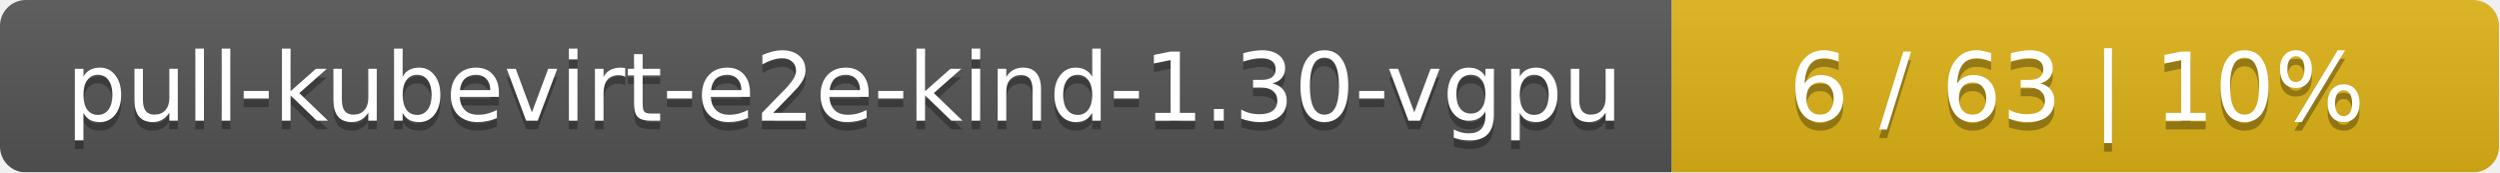
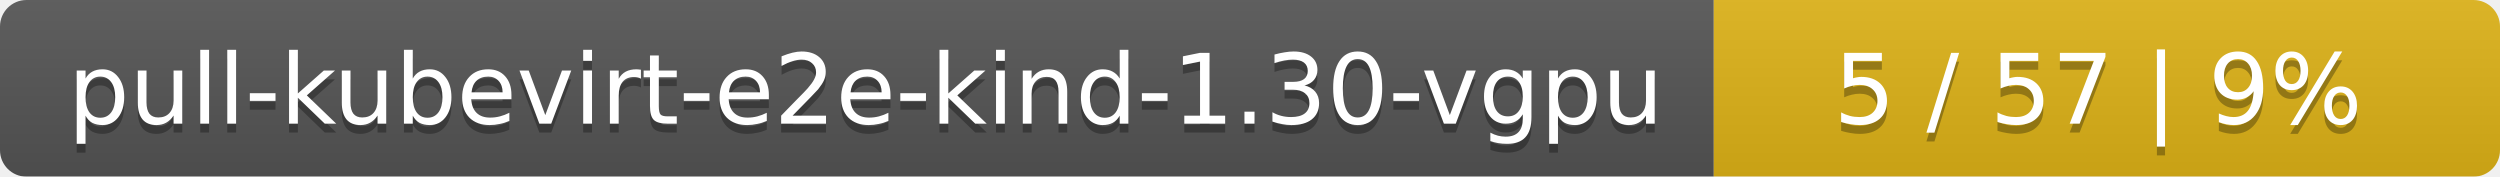
- <svg xmlns="http://www.w3.org/2000/svg" width="290" height="20">
+ <svg xmlns="http://www.w3.org/2000/svg" width="283" height="20">
  <linearGradient id="smooth" x2="0" y2="100%">
    <stop offset="0" stop-color="#bbb" stop-opacity=".1" />
    <stop offset="1" stop-opacity=".1" />
  </linearGradient>
  <mask id="round">
-     <rect width="290" height="20" rx="3" fill="#fff" />
+     <rect width="283" height="20" rx="3" fill="#fff" />
  </mask>
  <g mask="url(#round)">
    <rect width="194" height="20" fill="#555" />
-     <rect x="194" width="96" height="20" fill="#dfb317" />
-     <rect width="290" height="20" fill="url(#smooth)" />
+     <rect x="194" width="89" height="20" fill="#dfb317" />
+     <rect width="283" height="20" fill="url(#smooth)" />
  </g>
  <g fill="#fff" text-anchor="middle" font-family="DejaVu Sans,Verdana,Geneva,sans-serif" font-size="11">
    <text x="98" y="15" fill="#010101" fill-opacity=".3">pull-kubevirt-e2e-kind-1.30-vgpu</text>
    <text x="98" y="14">pull-kubevirt-e2e-kind-1.30-vgpu</text>
-     <text x="241" y="15" fill="#010101" fill-opacity=".3">6 / 63    |    10%</text>
-     <text x="241" y="14">6 / 63    |    10%</text>
+     <text x="237.5" y="15" fill="#010101" fill-opacity=".3">5 / 57    |    9%</text>
+     <text x="237.5" y="14">5 / 57    |    9%</text>
  </g>
</svg>
